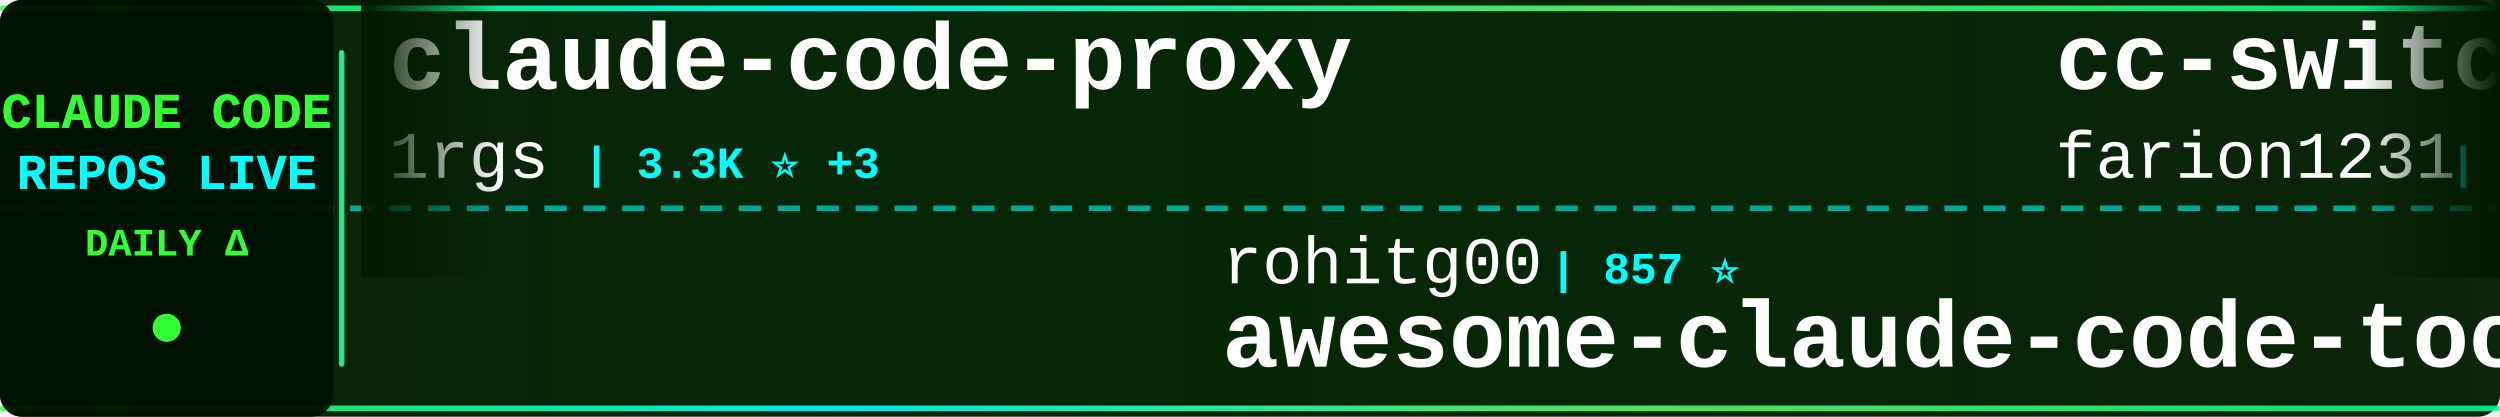
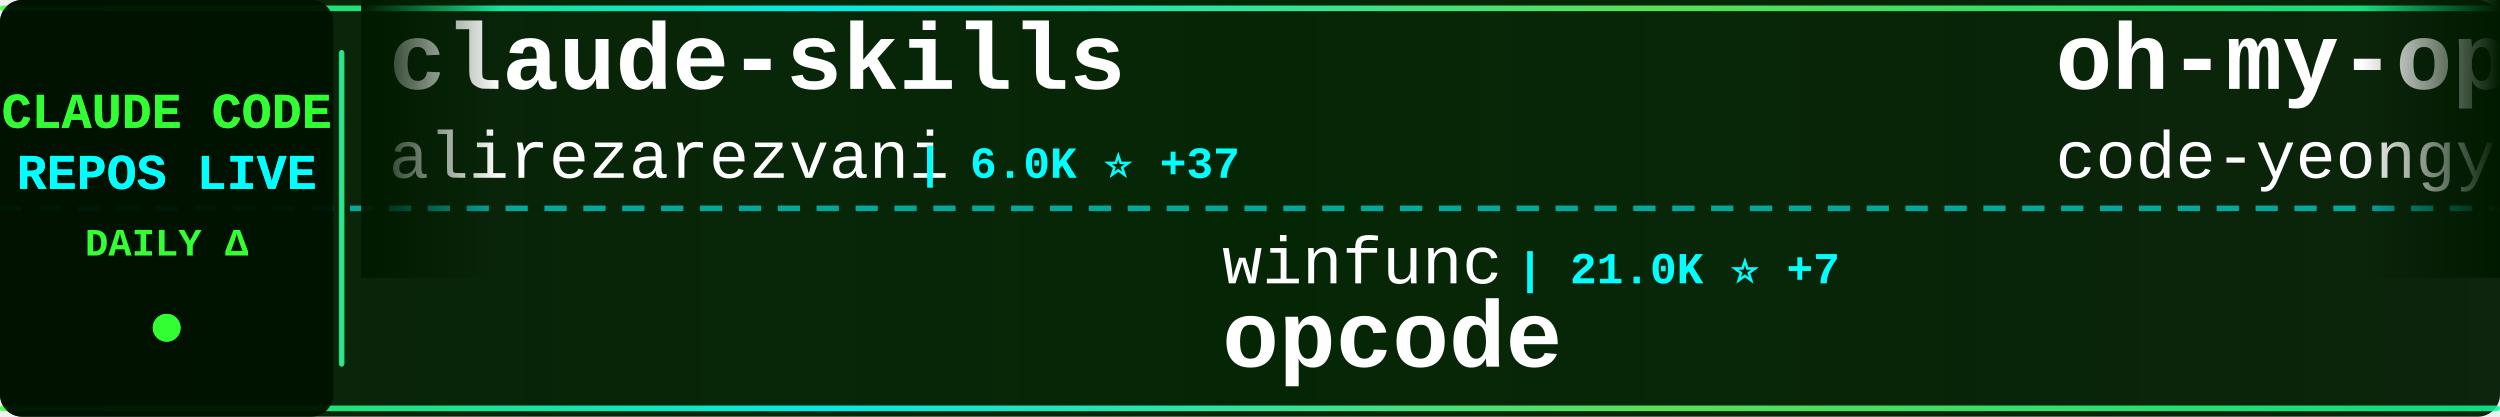
<svg xmlns="http://www.w3.org/2000/svg" width="900" height="150">
  <defs>
    <linearGradient id="tickerBg" x1="0%" y1="0%" x2="100%" y2="0%">
      <stop offset="0%" style="stop-color:#001a00;stop-opacity:0.95" />
      <stop offset="50%" style="stop-color:#002200;stop-opacity:0.98" />
      <stop offset="100%" style="stop-color:#001a00;stop-opacity:0.95" />
    </linearGradient>
    <linearGradient id="borderGrad" x1="0%" y1="0%" x2="100%" y2="0%">
      <stop offset="0%" style="stop-color:#33ff33;stop-opacity:0.85">
        <animate attributeName="stop-opacity" values="0.85;1;0.85" dur="2s" repeatCount="indefinite" />
      </stop>
      <stop offset="33%" style="stop-color:#00ffff;stop-opacity:0.9">
        <animate attributeName="stop-opacity" values="0.9;1;0.9" dur="2.2s" repeatCount="indefinite" />
      </stop>
      <stop offset="66%" style="stop-color:#66ff66;stop-opacity:0.85">
        <animate attributeName="stop-opacity" values="0.85;1;0.85" dur="1.8s" repeatCount="indefinite" />
      </stop>
      <stop offset="100%" style="stop-color:#00ff99;stop-opacity:0.85">
        <animate attributeName="stop-opacity" values="0.85;1;0.85" dur="2s" repeatCount="indefinite" />
      </stop>
    </linearGradient>
    <filter id="textGlow">
      <feGaussianBlur stdDeviation="0.1" result="coloredBlur" />
      <feMerge>
        <feMergeNode in="coloredBlur" />
        <feMergeNode in="SourceGraphic" />
      </feMerge>
    </filter>
    <filter id="metricGlow">
      <feGaussianBlur stdDeviation="0.2" result="coloredBlur" />
      <feMerge>
        <feMergeNode in="coloredBlur" />
        <feMergeNode in="SourceGraphic" />
      </feMerge>
    </filter>
    <linearGradient id="leftFade" x1="0%" y1="0%" x2="100%" y2="0%">
      <stop offset="0%" style="stop-color:#001a00;stop-opacity:1" />
      <stop offset="100%" style="stop-color:#001a00;stop-opacity:0" />
    </linearGradient>
    <linearGradient id="rightFade" x1="0%" y1="0%" x2="100%" y2="0%">
      <stop offset="0%" style="stop-color:#001a00;stop-opacity:0" />
      <stop offset="100%" style="stop-color:#001a00;stop-opacity:1" />
    </linearGradient>
  </defs>
  <rect width="900" height="150" fill="url(#tickerBg)" rx="8" />
  <rect x="0" y="2" width="900" height="2" fill="url(#borderGrad)" rx="1" />
  <rect x="0" y="146" width="900" height="2" fill="url(#borderGrad)" rx="1" />
  <line x1="0" y1="75" x2="900" y2="75" stroke="#00ffff" stroke-width="2" stroke-dasharray="8 6" opacity="0.6" />
  <rect x="0" y="0" width="120" height="150" fill="#001100" opacity="0.95" rx="8" />
  <text x="60" y="46" font-family="'Courier New', monospace" font-size="18" font-weight="bold" fill="#33ff33" text-anchor="middle" filter="url(#textGlow)">
    CLAUDE CODE
  </text>
  <text x="60" y="68" font-family="'Courier New', monospace" font-size="18" font-weight="bold" fill="#00ffff" text-anchor="middle" filter="url(#textGlow)">
    REPOS LIVE
  </text>
  <text x="60" y="92" font-family="'Courier New', monospace" font-size="14" font-weight="bold" fill="#33ff33" text-anchor="middle">
    DAILY Δ
  </text>
  <circle cx="60" cy="118" r="5" fill="#33ff33" filter="url(#metricGlow)">
    <animate attributeName="r" values="4;6;4" dur="1.5s" repeatCount="indefinite" />
    <animate attributeName="opacity" values="0.6;1;0.6" dur="1.5s" repeatCount="indefinite" />
  </circle>
  <rect x="122" y="18" width="2" height="114" fill="url(#borderGrad)" rx="1" />
  <clipPath id="tickerClip">
    <rect x="130" y="0" width="770" height="150" />
  </clipPath>
  <g clip-path="url(#tickerClip)">
    <g id="tickerItems">
      <animateTransform attributeName="transform" attributeType="XML" type="translate" from="0 0" to="-3000 0" dur="54s" repeatCount="indefinite" />
      <g transform="translate(0, 0)">
-         <text x="140" y="32" font-family="'Courier New', monospace" font-size="34" font-weight="bold" fill="#ffffff">claude-code-proxy</text>
-         <text x="140" y="64" font-family="'Courier New', monospace" font-size="24" font-weight="normal" fill="#ffffff" opacity="1.0">1rgs</text>
-         <text x="210" y="64" font-family="'Courier New', monospace" font-size="16" font-weight="bold" fill="#00ffff"> | 3.3K ⭐ +3</text>
+         <text x="140" y="32" font-family="'Courier New', monospace" font-size="34" font-weight="bold" fill="#ffffff">claude-skills</text>
+         <text x="140" y="64" font-family="'Courier New', monospace" font-size="24" font-weight="normal" fill="#ffffff" opacity="1.0">alirezarezvani</text>
+         <text x="330" y="64" font-family="'Courier New', monospace" font-size="16" font-weight="bold" fill="#00ffff"> | 6.0K ⭐ +37</text>
      </g>
      <g transform="translate(300, 0)">
-         <text x="140" y="102" font-family="'Courier New', monospace" font-size="24" font-weight="normal" fill="#ffffff" opacity="1.0">rohitg00</text>
-         <text x="258" y="102" font-family="'Courier New', monospace" font-size="16" font-weight="bold" fill="#00ffff"> | 857 ⭐</text>
-         <text x="140" y="132" font-family="'Courier New', monospace" font-size="34" font-weight="bold" fill="#ffffff">awesome-claude-code-tool...</text>
+         <text x="140" y="102" font-family="'Courier New', monospace" font-size="24" font-weight="normal" fill="#ffffff" opacity="1.0">winfunc</text>
+         <text x="246" y="102" font-family="'Courier New', monospace" font-size="16" font-weight="bold" fill="#00ffff"> | 21.0K ⭐ +7</text>
+         <text x="140" y="132" font-family="'Courier New', monospace" font-size="34" font-weight="bold" fill="#ffffff">opcode</text>
      </g>
      <g transform="translate(600, 0)">
-         <text x="140" y="32" font-family="'Courier New', monospace" font-size="34" font-weight="bold" fill="#ffffff">cc-switch</text>
-         <text x="140" y="64" font-family="'Courier New', monospace" font-size="24" font-weight="normal" fill="#ffffff" opacity="1.0">farion1231</text>
-         <text x="282" y="64" font-family="'Courier New', monospace" font-size="16" font-weight="bold" fill="#00ffff"> | 30.5K ⭐ +20</text>
+         <text x="140" y="32" font-family="'Courier New', monospace" font-size="34" font-weight="bold" fill="#ffffff">oh-my-openagent</text>
+         <text x="140" y="64" font-family="'Courier New', monospace" font-size="24" font-weight="normal" fill="#ffffff" opacity="1.0">code-yeongyu</text>
+         <text x="306" y="64" font-family="'Courier New', monospace" font-size="16" font-weight="bold" fill="#00ffff"> | 41.7K ⭐ +121</text>
      </g>
      <g transform="translate(900, 0)">
-         <text x="140" y="102" font-family="'Courier New', monospace" font-size="24" font-weight="normal" fill="#ffffff" opacity="1.0">VoltAgent</text>
-         <text x="270" y="102" font-family="'Courier New', monospace" font-size="16" font-weight="bold" fill="#00ffff"> | 14.4K ⭐ +26</text>
-         <text x="140" y="132" font-family="'Courier New', monospace" font-size="34" font-weight="bold" fill="#ffffff">awesome-claude-code-suba...</text>
+         <text x="140" y="102" font-family="'Courier New', monospace" font-size="24" font-weight="normal" fill="#ffffff" opacity="1.0">router-for-me</text>
+         <text x="318" y="102" font-family="'Courier New', monospace" font-size="16" font-weight="bold" fill="#00ffff"> | 18.4K ⭐ +131</text>
+         <text x="140" y="132" font-family="'Courier New', monospace" font-size="34" font-weight="bold" fill="#ffffff">CLIProxyAPI</text>
      </g>
      <g transform="translate(1200, 0)">
-         <text x="140" y="32" font-family="'Courier New', monospace" font-size="34" font-weight="bold" fill="#ffffff">CLIProxyAPI</text>
-         <text x="140" y="64" font-family="'Courier New', monospace" font-size="24" font-weight="normal" fill="#ffffff" opacity="1.0">router-for-me</text>
-         <text x="318" y="64" font-family="'Courier New', monospace" font-size="16" font-weight="bold" fill="#00ffff"> | 18.3K ⭐ +76</text>
+         <text x="140" y="32" font-family="'Courier New', monospace" font-size="34" font-weight="bold" fill="#ffffff">claude-code-telegram</text>
+         <text x="140" y="64" font-family="'Courier New', monospace" font-size="24" font-weight="normal" fill="#ffffff" opacity="1.0">RichardAtCT</text>
+         <text x="294" y="64" font-family="'Courier New', monospace" font-size="16" font-weight="bold" fill="#00ffff"> | 2.2K ⭐ +4</text>
      </g>
      <g transform="translate(1500, 0)">
-         <text x="140" y="102" font-family="'Courier New', monospace" font-size="24" font-weight="normal" fill="#ffffff" opacity="1.0">qwibitai</text>
-         <text x="258" y="102" font-family="'Courier New', monospace" font-size="16" font-weight="bold" fill="#00ffff"> | 24.4K ⭐ +40</text>
-         <text x="140" y="132" font-family="'Courier New', monospace" font-size="34" font-weight="bold" fill="#ffffff">nanoclaw</text>
+         <text x="140" y="102" font-family="'Courier New', monospace" font-size="24" font-weight="normal" fill="#ffffff" opacity="1.0">frankbria</text>
+         <text x="270" y="102" font-family="'Courier New', monospace" font-size="16" font-weight="bold" fill="#00ffff"> | 8.0K ⭐ +7</text>
+         <text x="140" y="132" font-family="'Courier New', monospace" font-size="34" font-weight="bold" fill="#ffffff">ralph-claude-code</text>
      </g>
      <g transform="translate(1800, 0)">
-         <text x="140" y="32" font-family="'Courier New', monospace" font-size="34" font-weight="bold" fill="#ffffff">Auto-claude-code-researc...</text>
-         <text x="140" y="64" font-family="'Courier New', monospace" font-size="24" font-weight="normal" fill="#ffffff" opacity="1.0">wanshuiyin</text>
-         <text x="282" y="64" font-family="'Courier New', monospace" font-size="16" font-weight="bold" fill="#00ffff"> | 2.6K ⭐ +12</text>
+         <text x="140" y="32" font-family="'Courier New', monospace" font-size="34" font-weight="bold" fill="#ffffff">claude-code-cookbook</text>
+         <text x="140" y="64" font-family="'Courier New', monospace" font-size="24" font-weight="normal" fill="#ffffff" opacity="1.0">wasabeef</text>
+         <text x="258" y="64" font-family="'Courier New', monospace" font-size="16" font-weight="bold" fill="#00ffff"> | 1.0K ⭐</text>
      </g>
      <g transform="translate(2100, 0)">
-         <text x="140" y="102" font-family="'Courier New', monospace" font-size="24" font-weight="normal" fill="#ffffff" opacity="1.0">0xfurai</text>
-         <text x="246" y="102" font-family="'Courier New', monospace" font-size="16" font-weight="bold" fill="#00ffff"> | 783 ⭐ +1</text>
-         <text x="140" y="132" font-family="'Courier New', monospace" font-size="34" font-weight="bold" fill="#ffffff">claude-code-subagents</text>
+         <text x="140" y="102" font-family="'Courier New', monospace" font-size="24" font-weight="normal" fill="#ffffff" opacity="1.0">anthropics</text>
+         <text x="282" y="102" font-family="'Courier New', monospace" font-size="16" font-weight="bold" fill="#00ffff"> | 3.9K ⭐ +2</text>
+         <text x="140" y="132" font-family="'Courier New', monospace" font-size="34" font-weight="bold" fill="#ffffff">claude-code-security-rev...</text>
      </g>
      <g transform="translate(2400, 0)">
-         <text x="140" y="32" font-family="'Courier New', monospace" font-size="34" font-weight="bold" fill="#ffffff">claude-code-telegram</text>
-         <text x="140" y="64" font-family="'Courier New', monospace" font-size="24" font-weight="normal" fill="#ffffff" opacity="1.0">RichardAtCT</text>
-         <text x="294" y="64" font-family="'Courier New', monospace" font-size="16" font-weight="bold" fill="#00ffff"> | 2.2K ⭐ +5</text>
+         <text x="140" y="32" font-family="'Courier New', monospace" font-size="34" font-weight="bold" fill="#ffffff">claude-code-pm-course</text>
+         <text x="140" y="64" font-family="'Courier New', monospace" font-size="24" font-weight="normal" fill="#ffffff" opacity="1.0">carlvellotti</text>
+         <text x="306" y="64" font-family="'Courier New', monospace" font-size="16" font-weight="bold" fill="#00ffff"> | 1.6K ⭐ +1</text>
      </g>
      <g transform="translate(2700, 0)">
-         <text x="140" y="102" font-family="'Courier New', monospace" font-size="24" font-weight="normal" fill="#ffffff" opacity="1.0">revfactory</text>
-         <text x="282" y="102" font-family="'Courier New', monospace" font-size="16" font-weight="bold" fill="#00ffff"> | 762 ⭐</text>
-         <text x="140" y="132" font-family="'Courier New', monospace" font-size="34" font-weight="bold" fill="#ffffff">claude-code-mastering</text>
+         <text x="140" y="102" font-family="'Courier New', monospace" font-size="24" font-weight="normal" fill="#ffffff" opacity="1.0">trailofbits</text>
+         <text x="294" y="102" font-family="'Courier New', monospace" font-size="16" font-weight="bold" fill="#00ffff"> | 1.6K ⭐ +2</text>
+         <text x="140" y="132" font-family="'Courier New', monospace" font-size="34" font-weight="bold" fill="#ffffff">claude-code-config</text>
      </g>
      <g transform="translate(3000, 0)">
-         <text x="140" y="32" font-family="'Courier New', monospace" font-size="34" font-weight="bold" fill="#ffffff">claude-code-proxy</text>
-         <text x="140" y="64" font-family="'Courier New', monospace" font-size="24" font-weight="normal" fill="#ffffff" opacity="1.0">1rgs</text>
-         <text x="210" y="64" font-family="'Courier New', monospace" font-size="16" font-weight="bold" fill="#00ffff"> | 3.3K ⭐ +3</text>
+         <text x="140" y="32" font-family="'Courier New', monospace" font-size="34" font-weight="bold" fill="#ffffff">claude-skills</text>
+         <text x="140" y="64" font-family="'Courier New', monospace" font-size="24" font-weight="normal" fill="#ffffff" opacity="1.0">alirezarezvani</text>
+         <text x="330" y="64" font-family="'Courier New', monospace" font-size="16" font-weight="bold" fill="#00ffff"> | 6.0K ⭐ +37</text>
      </g>
      <g transform="translate(3300, 0)">
-         <text x="140" y="102" font-family="'Courier New', monospace" font-size="24" font-weight="normal" fill="#ffffff" opacity="1.0">rohitg00</text>
-         <text x="258" y="102" font-family="'Courier New', monospace" font-size="16" font-weight="bold" fill="#00ffff"> | 857 ⭐</text>
-         <text x="140" y="132" font-family="'Courier New', monospace" font-size="34" font-weight="bold" fill="#ffffff">awesome-claude-code-tool...</text>
+         <text x="140" y="102" font-family="'Courier New', monospace" font-size="24" font-weight="normal" fill="#ffffff" opacity="1.0">winfunc</text>
+         <text x="246" y="102" font-family="'Courier New', monospace" font-size="16" font-weight="bold" fill="#00ffff"> | 21.0K ⭐ +7</text>
+         <text x="140" y="132" font-family="'Courier New', monospace" font-size="34" font-weight="bold" fill="#ffffff">opcode</text>
      </g>
      <g transform="translate(3600, 0)">
-         <text x="140" y="32" font-family="'Courier New', monospace" font-size="34" font-weight="bold" fill="#ffffff">cc-switch</text>
-         <text x="140" y="64" font-family="'Courier New', monospace" font-size="24" font-weight="normal" fill="#ffffff" opacity="1.0">farion1231</text>
-         <text x="282" y="64" font-family="'Courier New', monospace" font-size="16" font-weight="bold" fill="#00ffff"> | 30.5K ⭐ +20</text>
+         <text x="140" y="32" font-family="'Courier New', monospace" font-size="34" font-weight="bold" fill="#ffffff">oh-my-openagent</text>
+         <text x="140" y="64" font-family="'Courier New', monospace" font-size="24" font-weight="normal" fill="#ffffff" opacity="1.0">code-yeongyu</text>
+         <text x="306" y="64" font-family="'Courier New', monospace" font-size="16" font-weight="bold" fill="#00ffff"> | 41.7K ⭐ +121</text>
      </g>
      <g transform="translate(3900, 0)">
-         <text x="140" y="102" font-family="'Courier New', monospace" font-size="24" font-weight="normal" fill="#ffffff" opacity="1.0">VoltAgent</text>
-         <text x="270" y="102" font-family="'Courier New', monospace" font-size="16" font-weight="bold" fill="#00ffff"> | 14.4K ⭐ +26</text>
-         <text x="140" y="132" font-family="'Courier New', monospace" font-size="34" font-weight="bold" fill="#ffffff">awesome-claude-code-suba...</text>
+         <text x="140" y="102" font-family="'Courier New', monospace" font-size="24" font-weight="normal" fill="#ffffff" opacity="1.0">router-for-me</text>
+         <text x="318" y="102" font-family="'Courier New', monospace" font-size="16" font-weight="bold" fill="#00ffff"> | 18.4K ⭐ +131</text>
+         <text x="140" y="132" font-family="'Courier New', monospace" font-size="34" font-weight="bold" fill="#ffffff">CLIProxyAPI</text>
      </g>
    </g>
  </g>
  <rect x="130" y="0" width="50" height="100" fill="url(#leftFade)" />
  <rect x="850" y="0" width="50" height="100" fill="url(#rightFade)" />
</svg>
